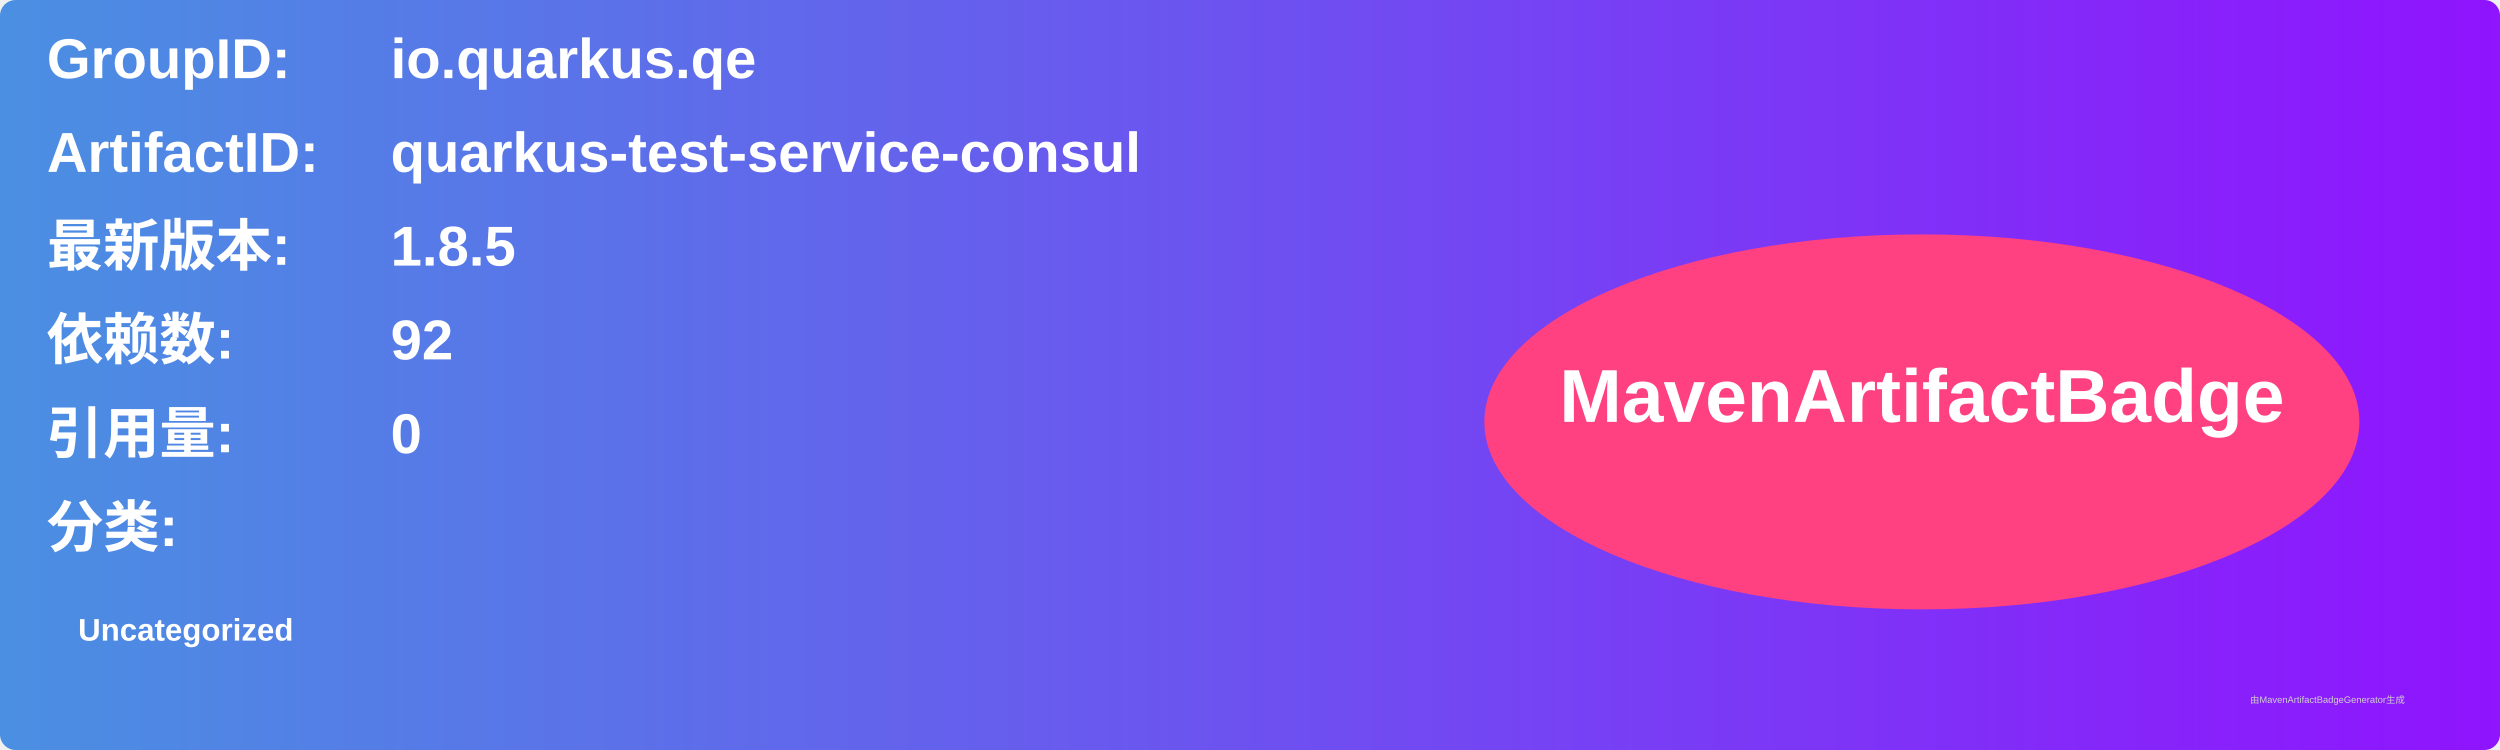
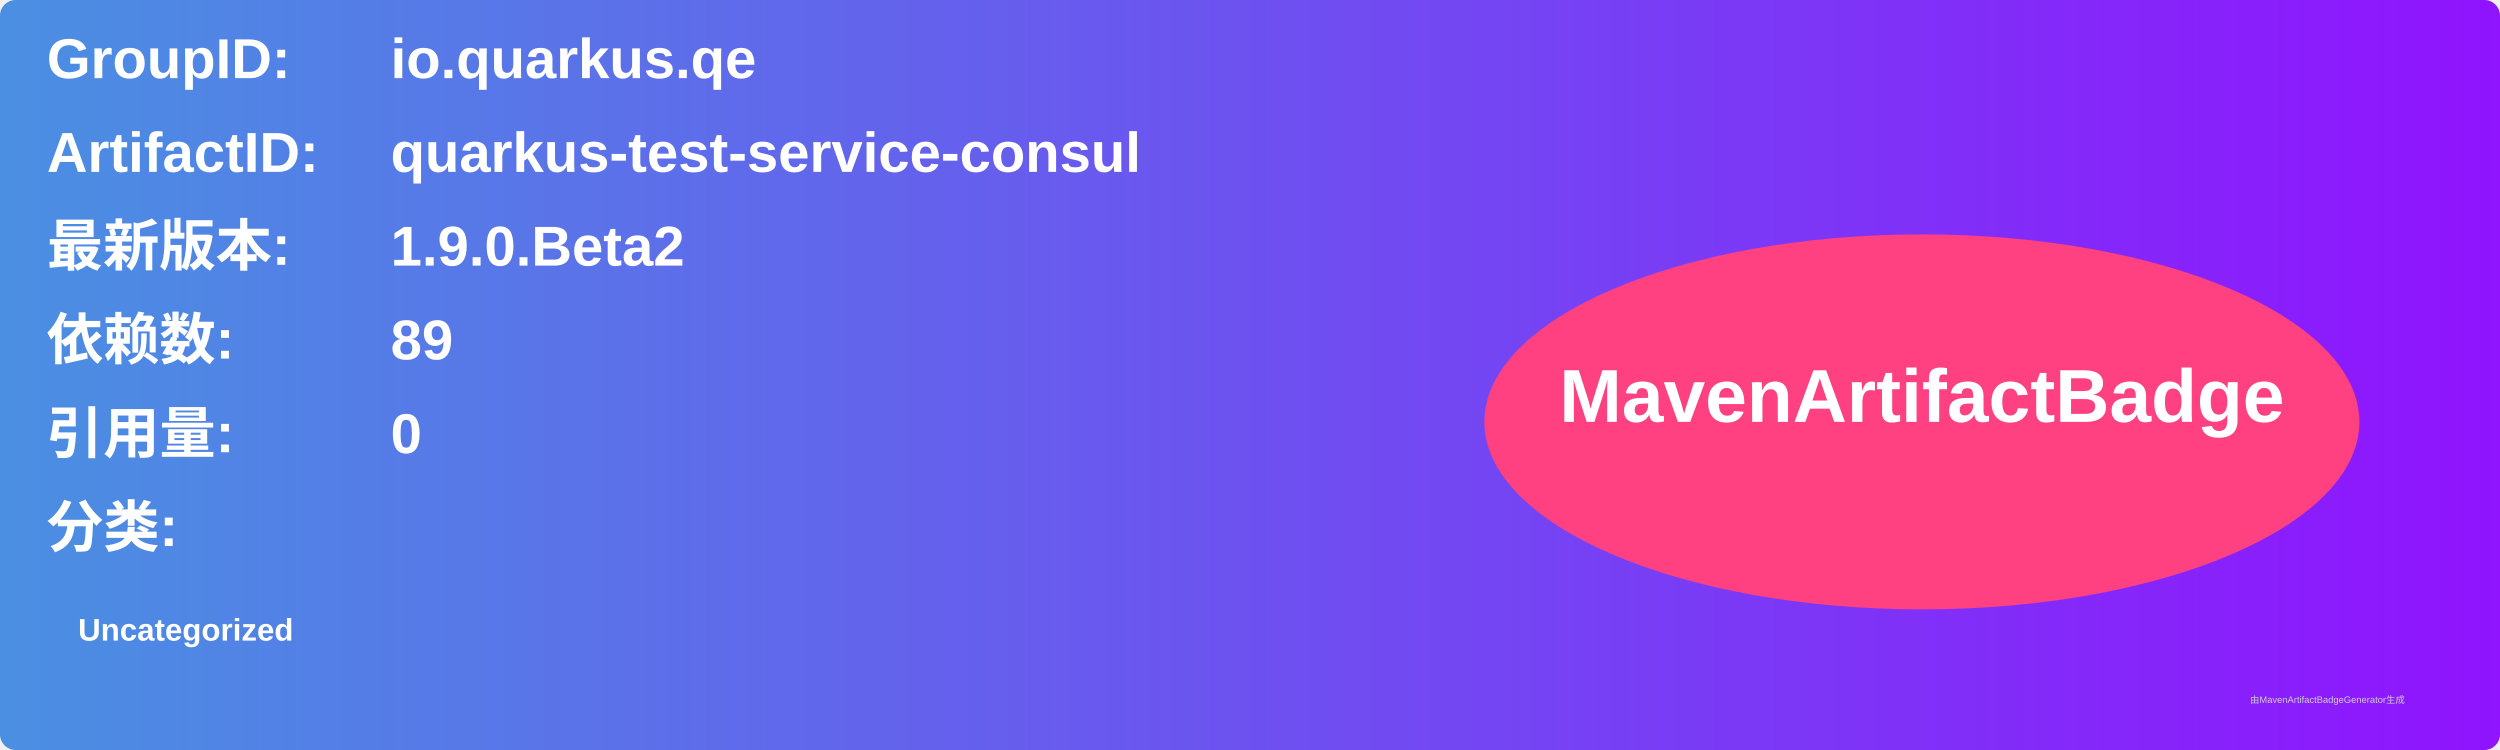
<svg xmlns="http://www.w3.org/2000/svg" width="800" height="240" viewBox="0 0 800 240">
  <linearGradient id="grad" x1="0%" y1="0%" x2="100%" y2="0%">
    <stop offset="0%" stop-color="#4a90e2" />
    <stop offset="100%" stop-color="#9013fe" />
  </linearGradient>
  <rect width="100%" height="100%" rx="5" ry="5" fill="url(#grad)" />
  <g transform="translate(15, 15)">
    <text x="0" y="10" font-family="Arial" font-size="18" fill="white" font-weight="bold" width="260">GroupID:</text>
    <text x="110" y="10" font-family="Arial" font-size="18" fill="white" font-weight="bold" width="460">io.quarkus.qe</text>
    <text x="0" y="40" font-family="Arial" font-size="18" fill="white" font-weight="bold" width="260">ArtifactID:</text>
    <text x="110" y="40" font-family="Arial" font-size="18" fill="white" font-weight="bold" width="460">quarkus-test-service-consul</text>
    <text x="0" y="70" font-family="Arial" font-size="18" fill="white" font-weight="bold">最新版本:</text>
    <text x="110" y="70" font-family="Arial" font-size="18" fill="white" font-weight="bold">
-       <tspan font-weight="bold">1.8.5</tspan>
+       <tspan font-weight="bold">1.9.0.Beta2</tspan>
    </text>
    <text x="0" y="100" font-family="Arial" font-size="18" fill="white" font-weight="bold">依赖数: </text>
    <text x="110" y="100" font-family="Arial" font-size="18" fill="white">
-       <tspan font-weight="bold">92</tspan>
+       <tspan font-weight="bold">89</tspan>
    </text>
    <text x="0" y="130" font-family="Arial" font-size="18" fill="white" font-weight="bold">引用量: </text>
    <text x="110" y="130" font-family="Arial" font-size="18" fill="white">
      <tspan font-weight="bold">0</tspan>
    </text>
    <text x="0" y="160" font-family="Arial" font-size="18" fill="white" font-weight="bold">分类:</text>
    <text x="10" y="190" font-family="Arial" font-size="10" fill="white">
      <tspan font-weight="bold">Uncategorized</tspan>
    </text>
    <ellipse cx="600" cy="120" rx="140" ry="60" fill="#ff4081" />
    <text x="600" y="120" text-anchor="middle" font-family="Arial" font-size="24" fill="white" font-weight="bold">MavenArtifactBadge</text>
  </g>
  <text x="720" y="225" font-family="Arial" font-size="3" fill="#d0d0d0">由MavenArtifactBadgeGenerator生成</text>
</svg>
